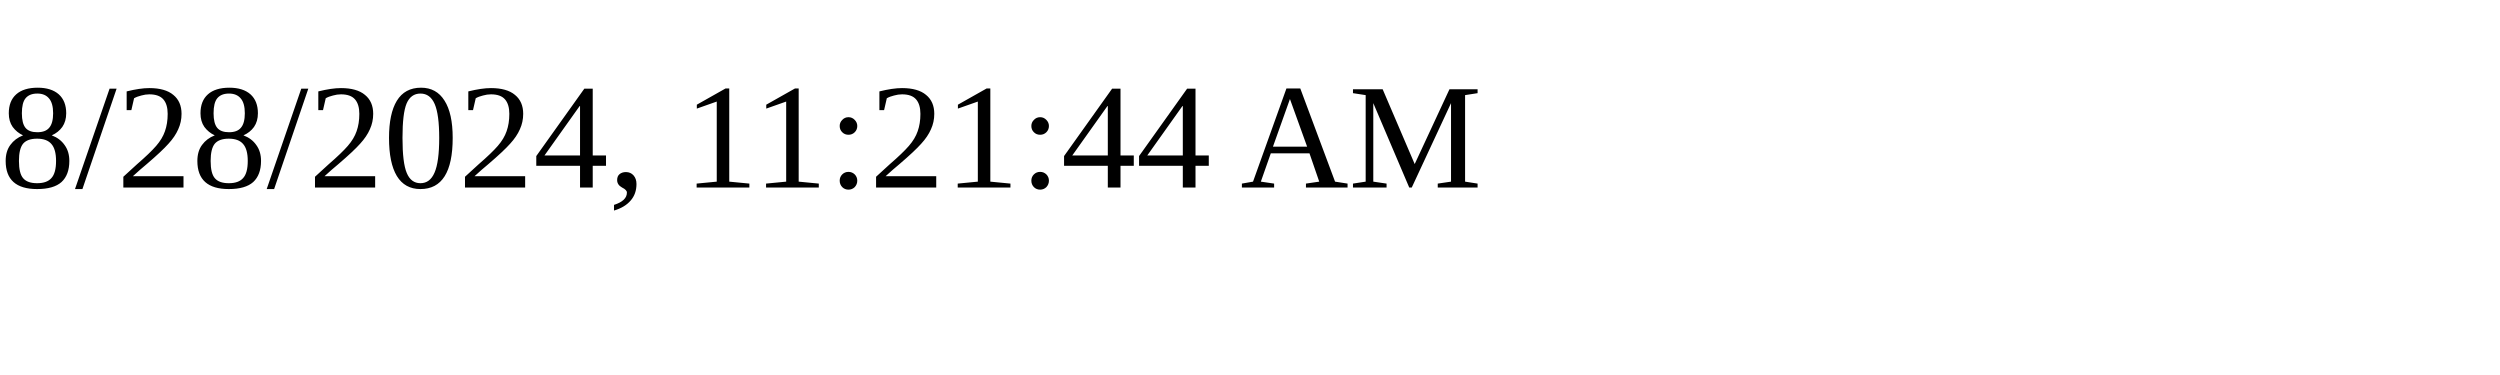
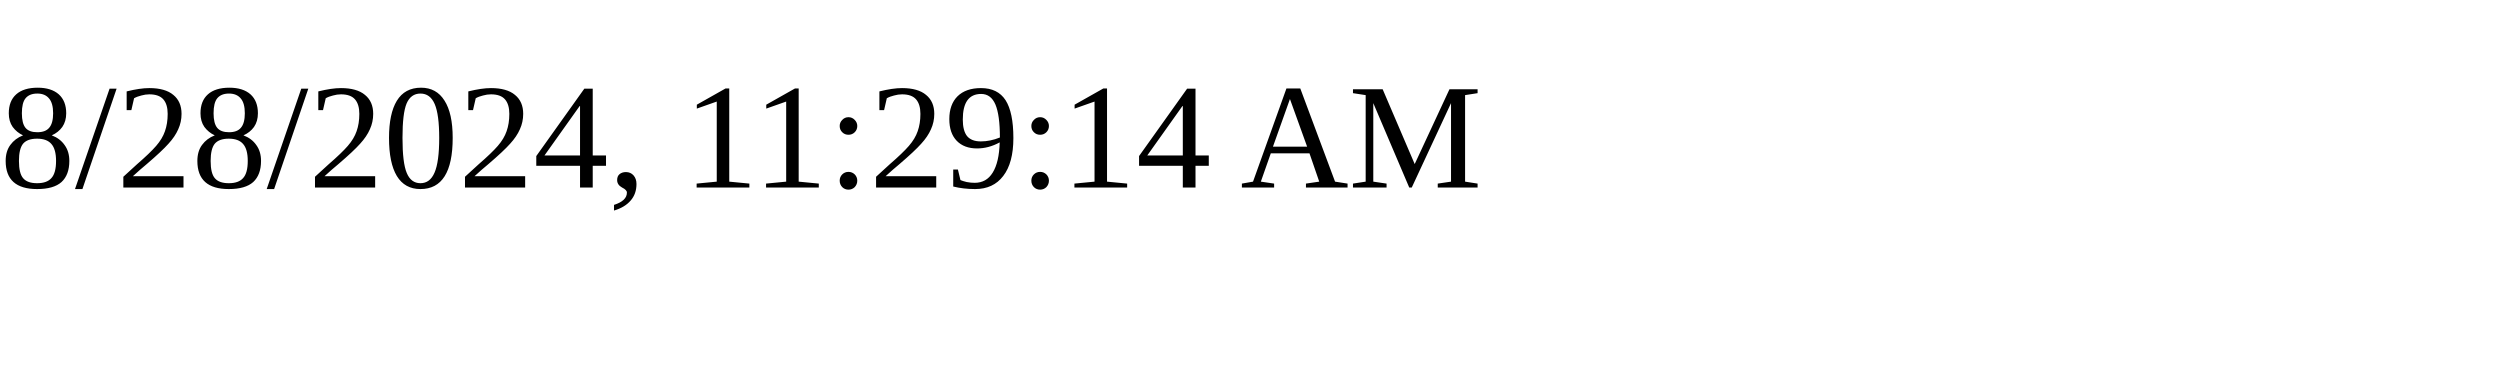
<svg xmlns="http://www.w3.org/2000/svg" height="30" width="200">
-   <text x="0" y="15">8/28/2024, 11:21:44 AM</text>
+   <text x="0" y="15">8/28/2024, 11:29:14 AM</text>
</svg>
